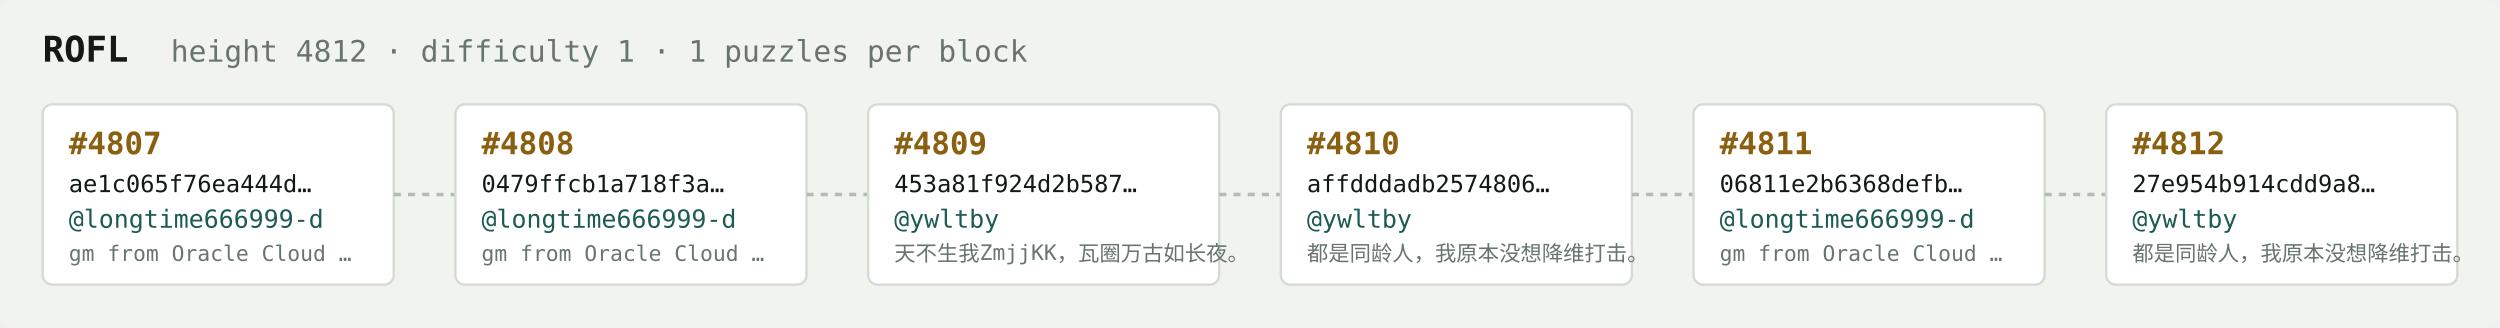
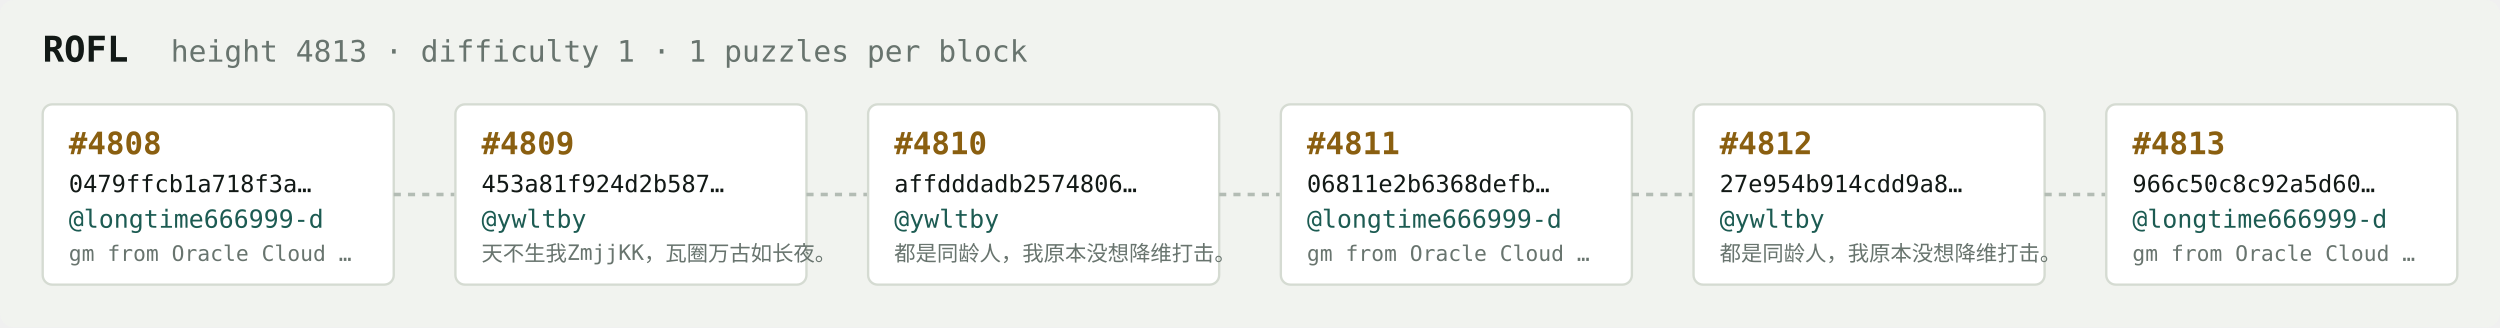
<svg xmlns="http://www.w3.org/2000/svg" width="1054" height="138" viewBox="0 0 1054 138" font-family="ui-monospace,SFMono-Regular,Menlo,monospace">
  <rect fill="#f1f3ef" width="1054" height="138" rx="6" />
  <text x="18" y="26" fill="#121916" font-size="15" font-weight="700">ROFL</text>
-   <text x="72" y="26" fill="#68746e" font-size="12.5">height 4812 · difficulty 1 · 1 puzzles per block</text>
+   <text x="72" y="26" fill="#68746e" font-size="12.5">height 4813 · difficulty 1 · 1 puzzles per block</text>
  <rect x="18" y="44" width="148" height="76" rx="4" fill="#ffffff" stroke="#d5dbd2" stroke-width="1" />
-   <text x="29" y="65" fill="#8a5f10" font-size="13" font-weight="700">#4807</text>
-   <text x="29" y="81" fill="#121916" font-size="10">ae1c065f76ea444d…</text>
+   <text x="29" y="65" fill="#8a5f10" font-size="13" font-weight="700">#4808</text>
+   <text x="29" y="81" fill="#121916" font-size="10">0479ffcb1a718f3a…</text>
  <text x="29" y="96" fill="#1c5b52" font-size="10.5">@longtime666999-d</text>
  <text x="29" y="110" fill="#68746e" font-size="9">gm from Oracle Cloud …</text>
  <line x1="166" y1="82.0" x2="192" y2="82.0" stroke="#b3bcb4" stroke-width="1.5" stroke-dasharray="3 3" />
  <rect x="192" y="44" width="148" height="76" rx="4" fill="#ffffff" stroke="#d5dbd2" stroke-width="1" />
-   <text x="203" y="65" fill="#8a5f10" font-size="13" font-weight="700">#4808</text>
-   <text x="203" y="81" fill="#121916" font-size="10">0479ffcb1a718f3a…</text>
-   <text x="203" y="96" fill="#1c5b52" font-size="10.5">@longtime666999-d</text>
-   <text x="203" y="110" fill="#68746e" font-size="9">gm from Oracle Cloud …</text>
+   <text x="203" y="65" fill="#8a5f10" font-size="13" font-weight="700">#4809</text>
+   <text x="203" y="81" fill="#121916" font-size="10">453a81f924d2b587…</text>
+   <text x="203" y="96" fill="#1c5b52" font-size="10.5">@ywltby</text>
+   <text x="203" y="110" fill="#68746e" font-size="9">天不生我ZmjjKK，瓦圈万古如长夜。</text>
  <line x1="340" y1="82.0" x2="366" y2="82.0" stroke="#b3bcb4" stroke-width="1.5" stroke-dasharray="3 3" />
  <rect x="366" y="44" width="148" height="76" rx="4" fill="#ffffff" stroke="#d5dbd2" stroke-width="1" />
-   <text x="377" y="65" fill="#8a5f10" font-size="13" font-weight="700">#4809</text>
-   <text x="377" y="81" fill="#121916" font-size="10">453a81f924d2b587…</text>
+   <text x="377" y="65" fill="#8a5f10" font-size="13" font-weight="700">#4810</text>
+   <text x="377" y="81" fill="#121916" font-size="10">affdddadb2574806…</text>
  <text x="377" y="96" fill="#1c5b52" font-size="10.5">@ywltby</text>
-   <text x="377" y="110" fill="#68746e" font-size="9">天不生我ZmjjKK，瓦圈万古如长夜。</text>
+   <text x="377" y="110" fill="#68746e" font-size="9">都是同龄人，我原本没想降维打击。</text>
  <line x1="514" y1="82.0" x2="540" y2="82.0" stroke="#b3bcb4" stroke-width="1.5" stroke-dasharray="3 3" />
  <rect x="540" y="44" width="148" height="76" rx="4" fill="#ffffff" stroke="#d5dbd2" stroke-width="1" />
-   <text x="551" y="65" fill="#8a5f10" font-size="13" font-weight="700">#4810</text>
-   <text x="551" y="81" fill="#121916" font-size="10">affdddadb2574806…</text>
-   <text x="551" y="96" fill="#1c5b52" font-size="10.5">@ywltby</text>
-   <text x="551" y="110" fill="#68746e" font-size="9">都是同龄人，我原本没想降维打击。</text>
+   <text x="551" y="65" fill="#8a5f10" font-size="13" font-weight="700">#4811</text>
+   <text x="551" y="81" fill="#121916" font-size="10">06811e2b6368defb…</text>
+   <text x="551" y="96" fill="#1c5b52" font-size="10.5">@longtime666999-d</text>
+   <text x="551" y="110" fill="#68746e" font-size="9">gm from Oracle Cloud …</text>
  <line x1="688" y1="82.0" x2="714" y2="82.0" stroke="#b3bcb4" stroke-width="1.5" stroke-dasharray="3 3" />
  <rect x="714" y="44" width="148" height="76" rx="4" fill="#ffffff" stroke="#d5dbd2" stroke-width="1" />
-   <text x="725" y="65" fill="#8a5f10" font-size="13" font-weight="700">#4811</text>
-   <text x="725" y="81" fill="#121916" font-size="10">06811e2b6368defb…</text>
-   <text x="725" y="96" fill="#1c5b52" font-size="10.5">@longtime666999-d</text>
-   <text x="725" y="110" fill="#68746e" font-size="9">gm from Oracle Cloud …</text>
+   <text x="725" y="65" fill="#8a5f10" font-size="13" font-weight="700">#4812</text>
+   <text x="725" y="81" fill="#121916" font-size="10">27e954b914cdd9a8…</text>
+   <text x="725" y="96" fill="#1c5b52" font-size="10.5">@ywltby</text>
+   <text x="725" y="110" fill="#68746e" font-size="9">都是同龄人，我原本没想降维打击。</text>
  <line x1="862" y1="82.0" x2="888" y2="82.0" stroke="#b3bcb4" stroke-width="1.5" stroke-dasharray="3 3" />
  <rect x="888" y="44" width="148" height="76" rx="4" fill="#ffffff" stroke="#d5dbd2" stroke-width="1" />
-   <text x="899" y="65" fill="#8a5f10" font-size="13" font-weight="700">#4812</text>
-   <text x="899" y="81" fill="#121916" font-size="10">27e954b914cdd9a8…</text>
-   <text x="899" y="96" fill="#1c5b52" font-size="10.5">@ywltby</text>
-   <text x="899" y="110" fill="#68746e" font-size="9">都是同龄人，我原本没想降维打击。</text>
+   <text x="899" y="65" fill="#8a5f10" font-size="13" font-weight="700">#4813</text>
+   <text x="899" y="81" fill="#121916" font-size="10">966c50c8c92a5d60…</text>
+   <text x="899" y="96" fill="#1c5b52" font-size="10.5">@longtime666999-d</text>
+   <text x="899" y="110" fill="#68746e" font-size="9">gm from Oracle Cloud …</text>
</svg>
